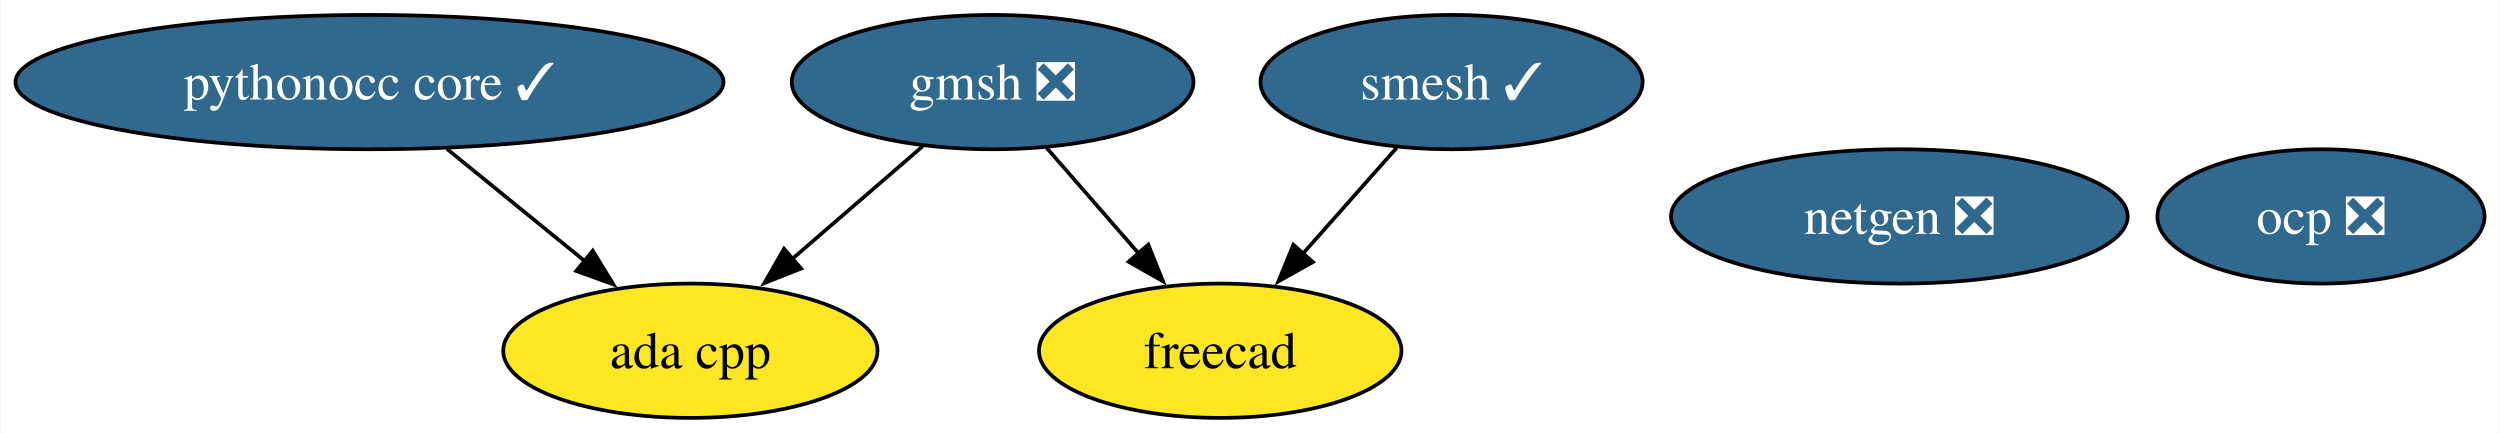
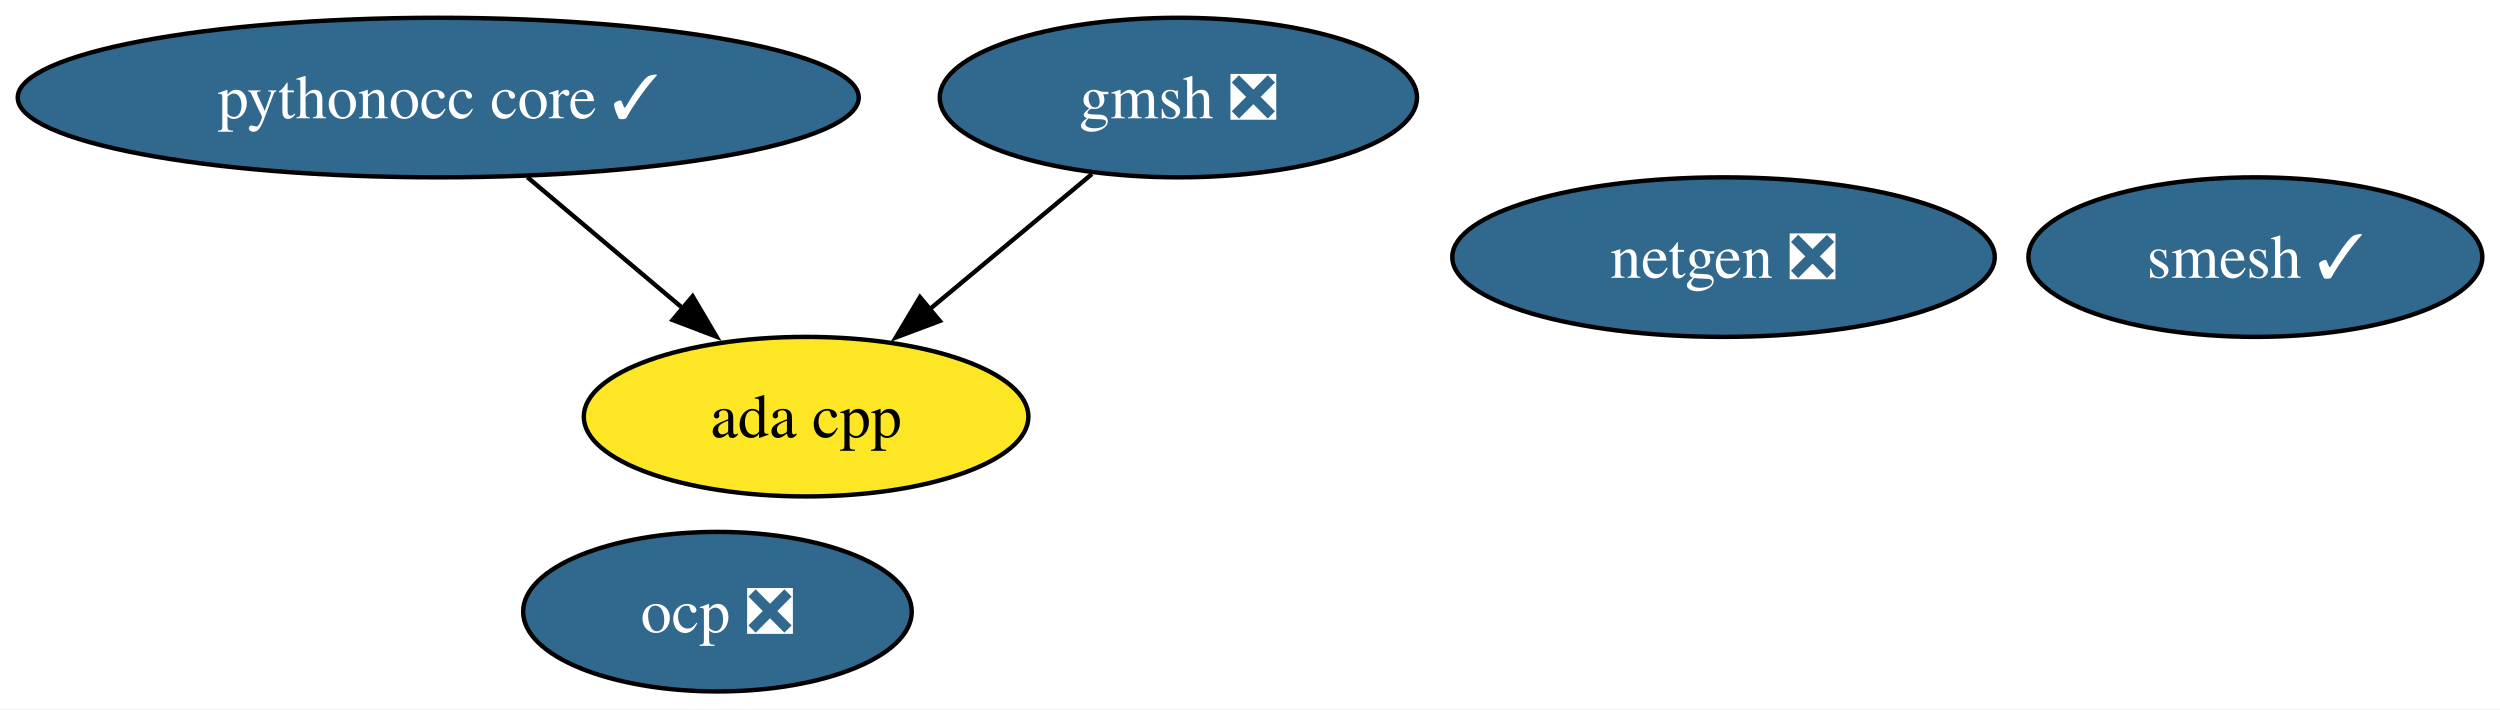
- <svg xmlns="http://www.w3.org/2000/svg" xmlns:xlink="http://www.w3.org/1999/xlink" width="670pt" height="116pt" viewBox="0.00 0.00 669.72 116.00">
-   <g id="graph0" class="graph" transform="scale(1 1) rotate(0) translate(4 112)">
-     <polygon fill="white" stroke="none" points="-4,4 -4,-112 665.72,-112 665.72,4 -4,4" />
+ <svg xmlns="http://www.w3.org/2000/svg" xmlns:xlink="http://www.w3.org/1999/xlink" width="564pt" height="160pt" viewBox="0.00 0.00 564.08 160.00">
+   <g id="graph0" class="graph" transform="scale(1 1) rotate(0) translate(4 156)">
+     <polygon fill="white" stroke="none" points="-4,4 -4,-156 560.08,-156 560.08,4 -4,4" />
    <g id="node1" class="node">
      <g id="a_node1">
        <a xlink:href="https://github.com/conda-forge/netgen-feedstock/pull/53" xlink:title="netgen ❎">
-           <ellipse fill="#31688e" stroke="black" cx="504.88" cy="-54" rx="61.2" ry="18" />
-           <text text-anchor="middle" x="504.88" y="-49.33" font-family="Times,serif" font-size="14.00" fill="white">netgen ❎</text>
+           <ellipse fill="#31688e" stroke="black" cx="384.88" cy="-98" rx="61.2" ry="18" />
+           <text text-anchor="middle" x="384.88" y="-93.33" font-family="Times,serif" font-size="14.00" fill="white">netgen ❎</text>
        </a>
      </g>
    </g>
    <g id="node2" class="node">
      <g id="a_node2">
        <a xlink:href="https://github.com/conda-forge/smesh-feedstock/pull/98" xlink:title="smesh ✓">
-           <ellipse fill="#31688e" stroke="black" cx="384.88" cy="-90" rx="51.21" ry="18" />
-           <text text-anchor="middle" x="384.88" y="-85.33" font-family="Times,serif" font-size="14.00" fill="white">smesh ✓</text>
+           <ellipse fill="#31688e" stroke="black" cx="504.88" cy="-98" rx="51.21" ry="18" />
+           <text text-anchor="middle" x="504.88" y="-93.33" font-family="Times,serif" font-size="14.00" fill="white">smesh ✓</text>
        </a>
      </g>
    </g>
    <g id="node3" class="node">
      <g id="a_node3">
-         <a xlink:href="https://github.com/conda-forge/freecad-feedstock" xlink:title="freecad">
-           <ellipse fill="#fde725" stroke="black" cx="322.88" cy="-18" rx="48.58" ry="18" />
-           <text text-anchor="middle" x="322.88" y="-13.32" font-family="Times,serif" font-size="14.00">freecad</text>
+         <a xlink:href="https://github.com/conda-forge/gmsh-feedstock/pull/99" xlink:title="gmsh ❎">
+           <ellipse fill="#31688e" stroke="black" cx="261.88" cy="-134" rx="53.84" ry="18" />
+           <text text-anchor="middle" x="261.88" y="-129.32" font-family="Times,serif" font-size="14.00" fill="white">gmsh ❎</text>
+         </a>
+       </g>
+     </g>
+     <g id="node6" class="node">
+       <g id="a_node6">
+         <a xlink:href="https://github.com/conda-forge/ada-cpp-feedstock" xlink:title="ada cpp">
+           <ellipse fill="#fde725" stroke="black" cx="177.88" cy="-62" rx="50.16" ry="18" />
+           <text text-anchor="middle" x="177.88" y="-57.33" font-family="Times,serif" font-size="14.00">ada cpp</text>
        </a>
      </g>
    </g>
    <g id="edge1" class="edge">
-       <path fill="none" stroke="black" d="M370.18,-72.41C362.69,-63.95 353.43,-53.49 345.09,-44.08" />
-       <polygon fill="black" stroke="black" points="347.72,-41.77 338.47,-36.6 342.48,-46.41 347.72,-41.77" />
+       <path fill="none" stroke="black" d="M242.39,-116.76C231.5,-107.69 217.74,-96.22 205.73,-86.21" />
+       <polygon fill="black" stroke="black" points="208.05,-83.59 198.13,-79.87 203.57,-88.97 208.05,-83.59" />
    </g>
    <g id="node4" class="node">
      <g id="a_node4">
-         <a xlink:href="https://github.com/conda-forge/gmsh-feedstock/pull/99" xlink:title="gmsh ❎">
-           <ellipse fill="#31688e" stroke="black" cx="261.88" cy="-90" rx="53.84" ry="18" />
-           <text text-anchor="middle" x="261.88" y="-85.33" font-family="Times,serif" font-size="14.00" fill="white">gmsh ❎</text>
-         </a>
-       </g>
-     </g>
-     <g id="edge3" class="edge">
-       <path fill="none" stroke="black" d="M276.33,-72.41C283.7,-63.95 292.82,-53.49 301.02,-44.08" />
-       <polygon fill="black" stroke="black" points="303.6,-46.45 307.53,-36.61 298.32,-41.85 303.6,-46.45" />
-     </g>
-     <g id="node7" class="node">
-       <g id="a_node7">
-         <a xlink:href="https://github.com/conda-forge/ada-cpp-feedstock" xlink:title="ada cpp">
-           <ellipse fill="#fde725" stroke="black" cx="180.88" cy="-18" rx="50.16" ry="18" />
-           <text text-anchor="middle" x="180.88" y="-13.32" font-family="Times,serif" font-size="14.00">ada cpp</text>
+         <a xlink:href="https://github.com/conda-forge/pythonocc-core-feedstock/pull/40" xlink:title="pythonocc core ✓">
+           <ellipse fill="#31688e" stroke="black" cx="94.88" cy="-134" rx="94.88" ry="18" />
+           <text text-anchor="middle" x="94.88" y="-129.32" font-family="Times,serif" font-size="14.00" fill="white">pythonocc core ✓</text>
        </a>
      </g>
    </g>
    <g id="edge2" class="edge">
-       <path fill="none" stroke="black" d="M243.09,-72.76C232.66,-63.75 219.51,-52.39 207.98,-42.43" />
-       <polygon fill="black" stroke="black" points="210.56,-40.03 200.71,-36.14 205.98,-45.32 210.56,-40.03" />
+       <path fill="none" stroke="black" d="M114.97,-116.05C125.49,-107.18 138.54,-96.17 150.03,-86.49" />
+       <polygon fill="black" stroke="black" points="152.28,-89.17 157.67,-80.04 147.77,-83.81 152.28,-89.17" />
    </g>
    <g id="node5" class="node">
      <g id="a_node5">
-         <a xlink:href="https://github.com/conda-forge/pythonocc-core-feedstock/pull/40" xlink:title="pythonocc core ✓">
-           <ellipse fill="#31688e" stroke="black" cx="94.88" cy="-90" rx="94.88" ry="18" />
-           <text text-anchor="middle" x="94.88" y="-85.33" font-family="Times,serif" font-size="14.00" fill="white">pythonocc core ✓</text>
-         </a>
-       </g>
-     </g>
-     <g id="edge4" class="edge">
-       <path fill="none" stroke="black" d="M115.69,-72.05C126.79,-63.03 140.59,-51.79 152.63,-41.99" />
-       <polygon fill="black" stroke="black" points="154.71,-44.81 160.25,-35.78 150.29,-39.38 154.71,-44.81" />
-     </g>
-     <g id="node6" class="node">
-       <g id="a_node6">
        <a xlink:href="https://github.com/conda-forge/ocp-feedstock/pull/63" xlink:title="ocp ❎">
-           <ellipse fill="#31688e" stroke="black" cx="617.88" cy="-54" rx="43.84" ry="18" />
-           <text text-anchor="middle" x="617.88" y="-49.33" font-family="Times,serif" font-size="14.00" fill="white">ocp ❎</text>
+           <ellipse fill="#31688e" stroke="black" cx="157.88" cy="-18" rx="43.84" ry="18" />
+           <text text-anchor="middle" x="157.88" y="-13.32" font-family="Times,serif" font-size="14.00" fill="white">ocp ❎</text>
        </a>
      </g>
    </g>
  </g>
</svg>
